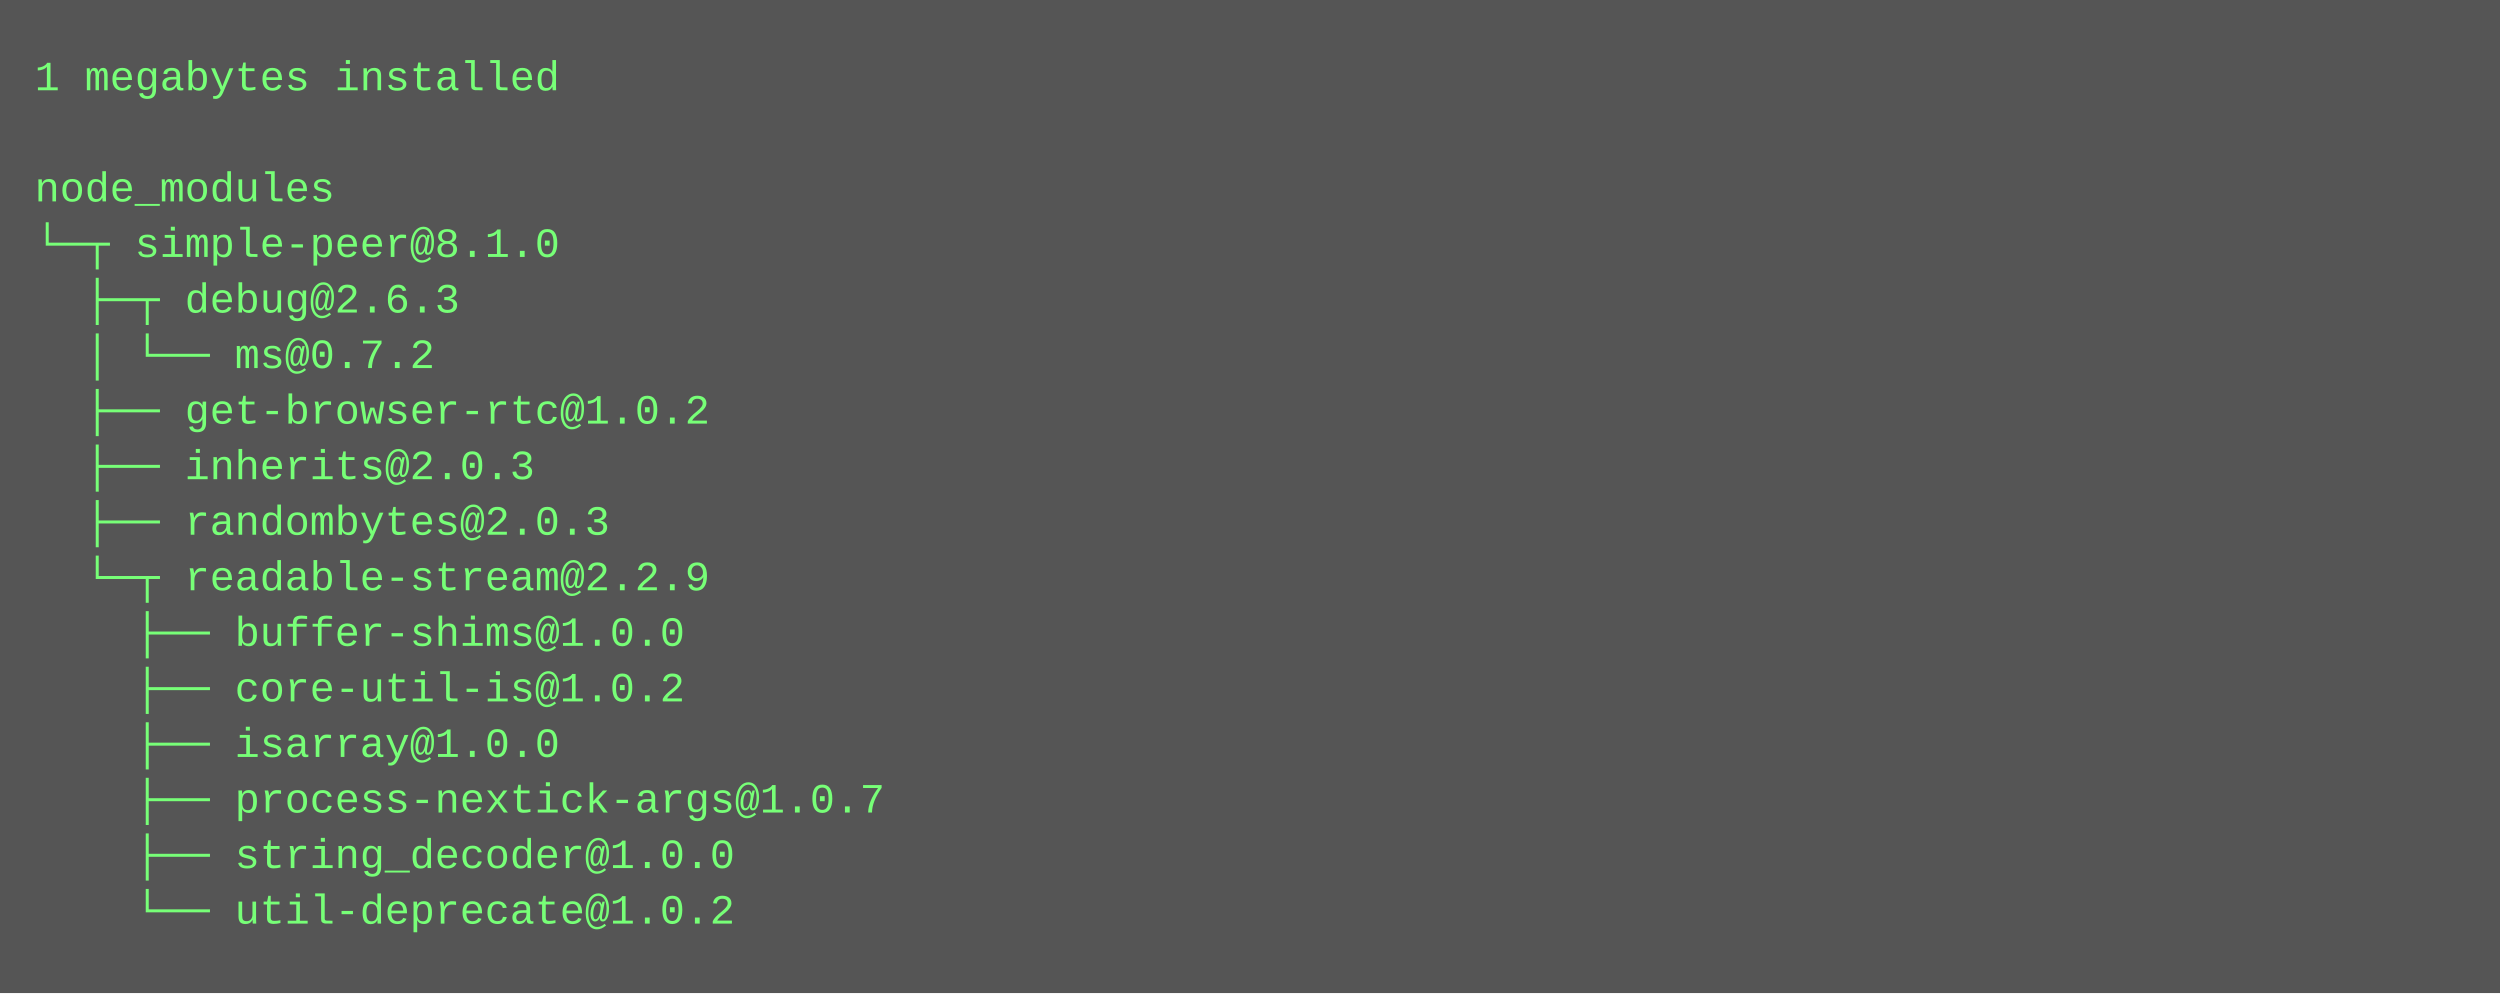
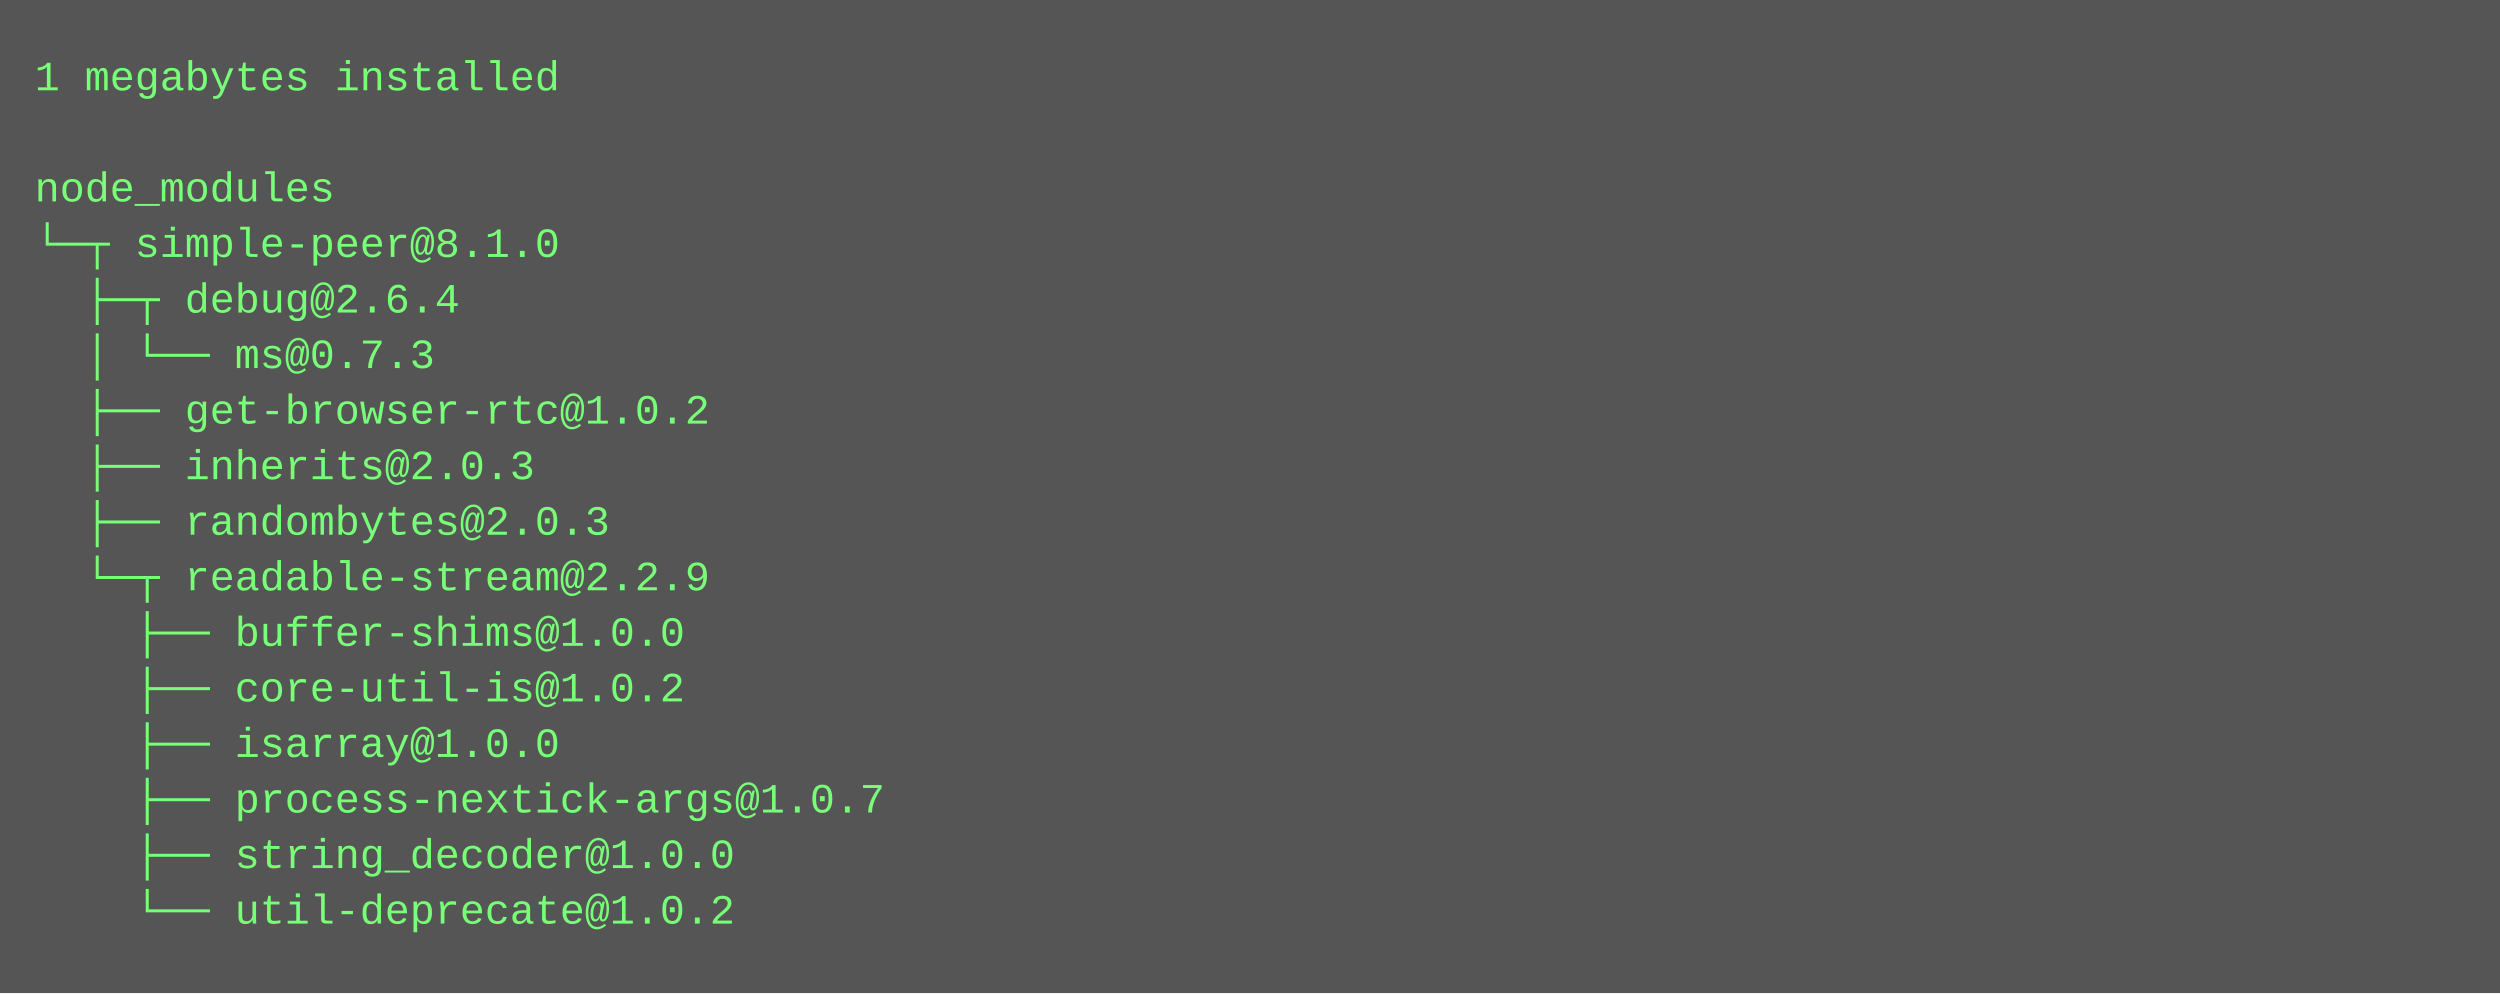
<svg xmlns="http://www.w3.org/2000/svg" height="286" width="720">
  <rect height="286" fill="#555" width="720" />
  <text fill="#7f7" font-family="Courier New" font-size="12" xml:space="preserve">
    <tspan x="10" y="26">1 megabytes installed</tspan>
    <tspan x="10" y="42" />
    <tspan x="10" y="58">node_modules</tspan>
    <tspan x="10" y="74">└─┬ simple-peer@8.1.0 </tspan>
-     <tspan x="10" y="90">  ├─┬ debug@2.6.3 </tspan>
-     <tspan x="10" y="106">  │ └── ms@0.7.2 </tspan>
+     <tspan x="10" y="90">  ├─┬ debug@2.6.4 </tspan>
+     <tspan x="10" y="106">  │ └── ms@0.7.3 </tspan>
    <tspan x="10" y="122">  ├── get-browser-rtc@1.0.2 </tspan>
    <tspan x="10" y="138">  ├── inherits@2.0.3 </tspan>
    <tspan x="10" y="154">  ├── randombytes@2.0.3 </tspan>
    <tspan x="10" y="170">  └─┬ readable-stream@2.2.9 </tspan>
    <tspan x="10" y="186">    ├── buffer-shims@1.0.0 </tspan>
    <tspan x="10" y="202">    ├── core-util-is@1.0.2 </tspan>
    <tspan x="10" y="218">    ├── isarray@1.0.0 </tspan>
    <tspan x="10" y="234">    ├── process-nextick-args@1.0.7 </tspan>
    <tspan x="10" y="250">    ├── string_decoder@1.0.0 </tspan>
    <tspan x="10" y="266">    └── util-deprecate@1.0.2</tspan>
  </text>
</svg>
